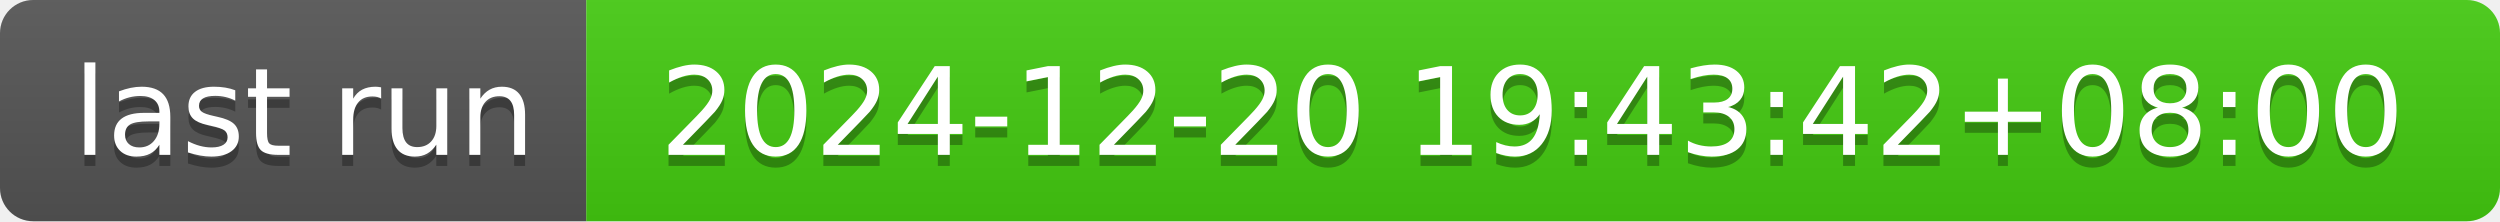
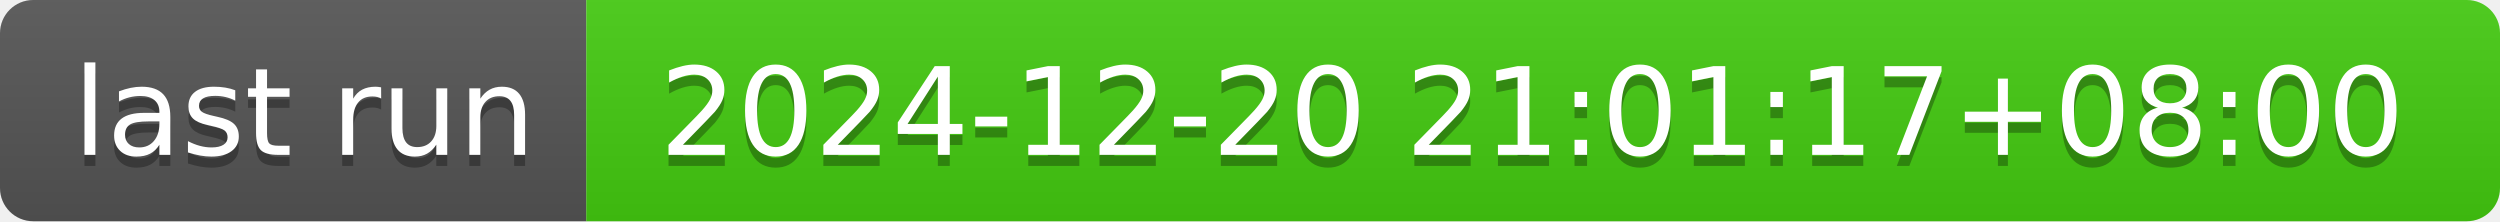
- <svg xmlns="http://www.w3.org/2000/svg" width="226" height="20" role="img" aria-label="last run: 2024-12-20 19:43:42+08:00">
+ <svg xmlns="http://www.w3.org/2000/svg" width="226" height="20" role="img" aria-label="last run: 2024-12-20 21:01:17+08:00">
  <linearGradient id="s" x2="0" y2="100%">
    <stop offset="0" stop-color="#bbb" stop-opacity=".1" />
    <stop offset="1" stop-opacity=".1" />
  </linearGradient>
  <clipPath id="r">
    <rect width="226" height="20" rx="3" fill="#fff" />
  </clipPath>
  <g clip-path="url(#r)">
    <rect width="53" height="20" fill="#555" />
    <rect x="53" width="173" height="20" fill="#4c1" />
    <rect width="226" height="20" fill="url(#s)" />
  </g>
  <g fill="#fff" text-anchor="middle" font-family="Verdana,Geneva,DejaVu Sans,sans-serif" text-rendering="geometricPrecision" font-size="110">
    <text aria-hidden="true" x="275" y="150" fill="#010101" fill-opacity=".3" transform="scale(.1)" textLength="430">last run</text>
    <text x="275" y="140" transform="scale(.1)" fill="#fff" textLength="430">last run</text>
-     <text aria-hidden="true" x="1385" y="150" fill="#010101" fill-opacity=".3" transform="scale(.1)" textLength="1630">2024-12-20 19:43:42+08:00</text>
-     <text x="1385" y="140" transform="scale(.1)" fill="#fff" textLength="1630">2024-12-20 19:43:42+08:00</text>
+     <text aria-hidden="true" x="1385" y="150" fill="#010101" fill-opacity=".3" transform="scale(.1)" textLength="1630">2024-12-20 21:01:17+08:00</text>
+     <text x="1385" y="140" transform="scale(.1)" fill="#fff" textLength="1630">2024-12-20 21:01:17+08:00</text>
  </g>
</svg>
